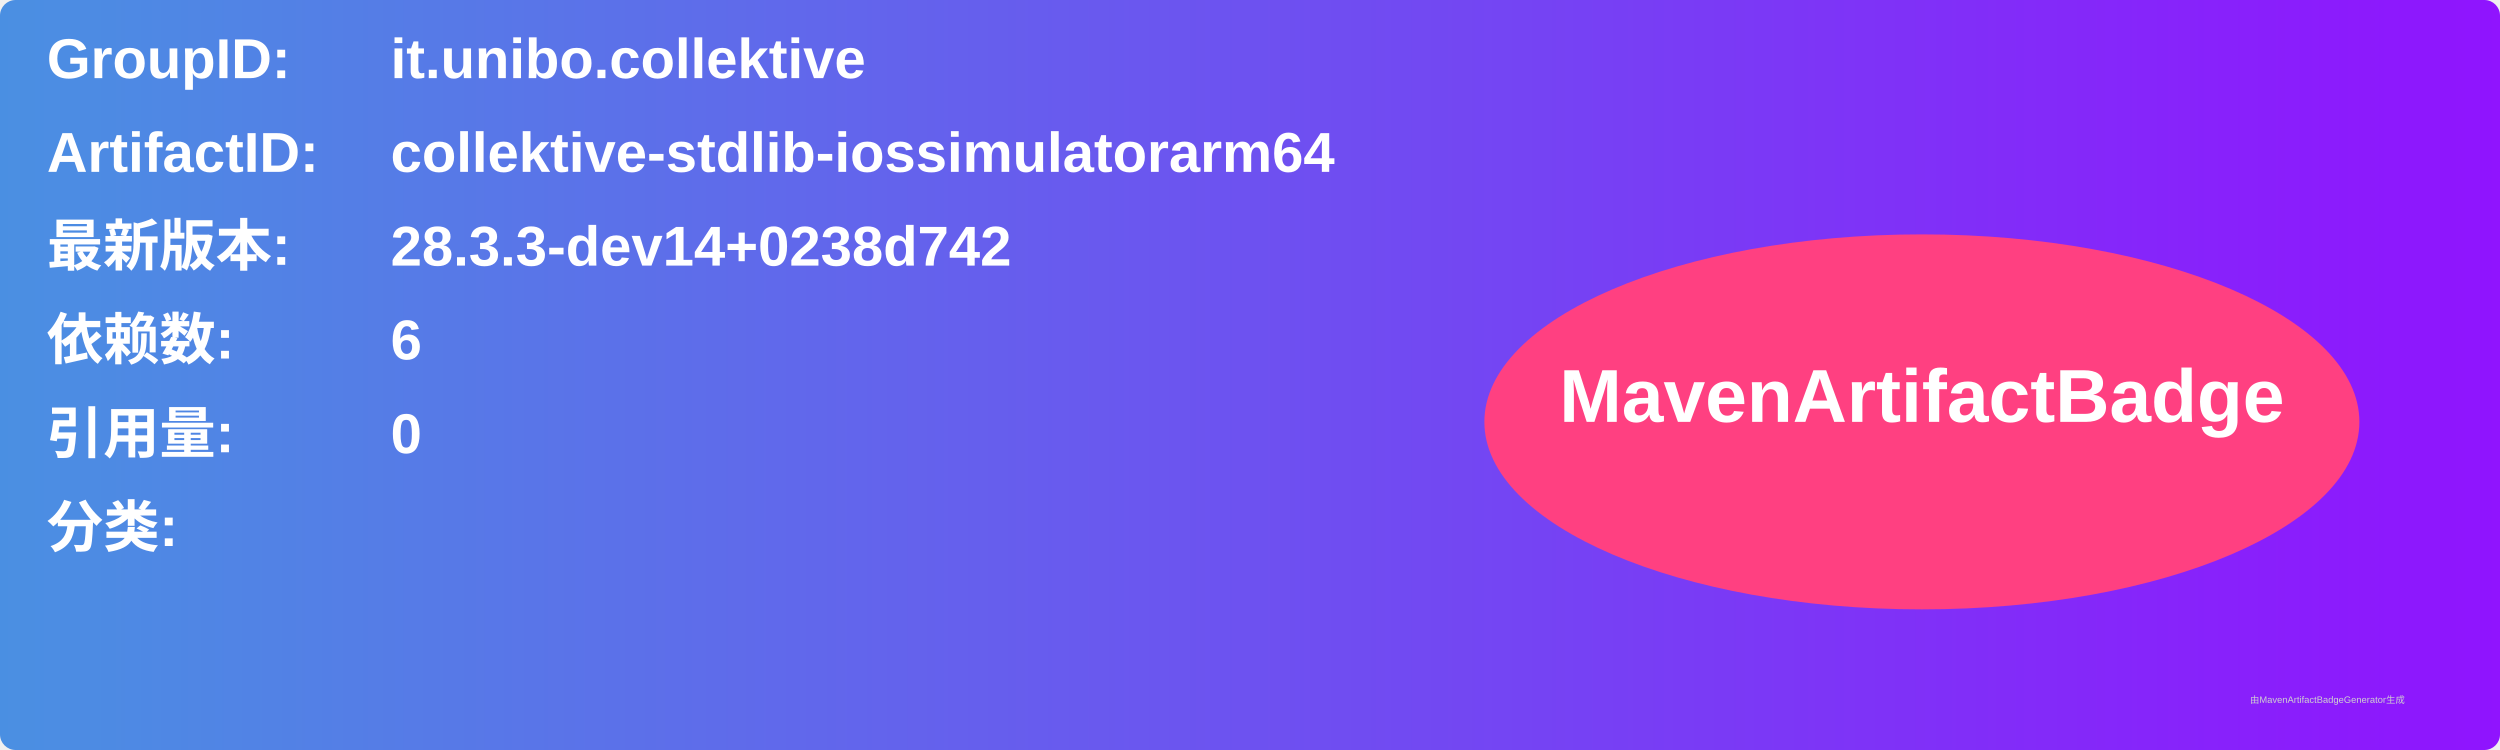
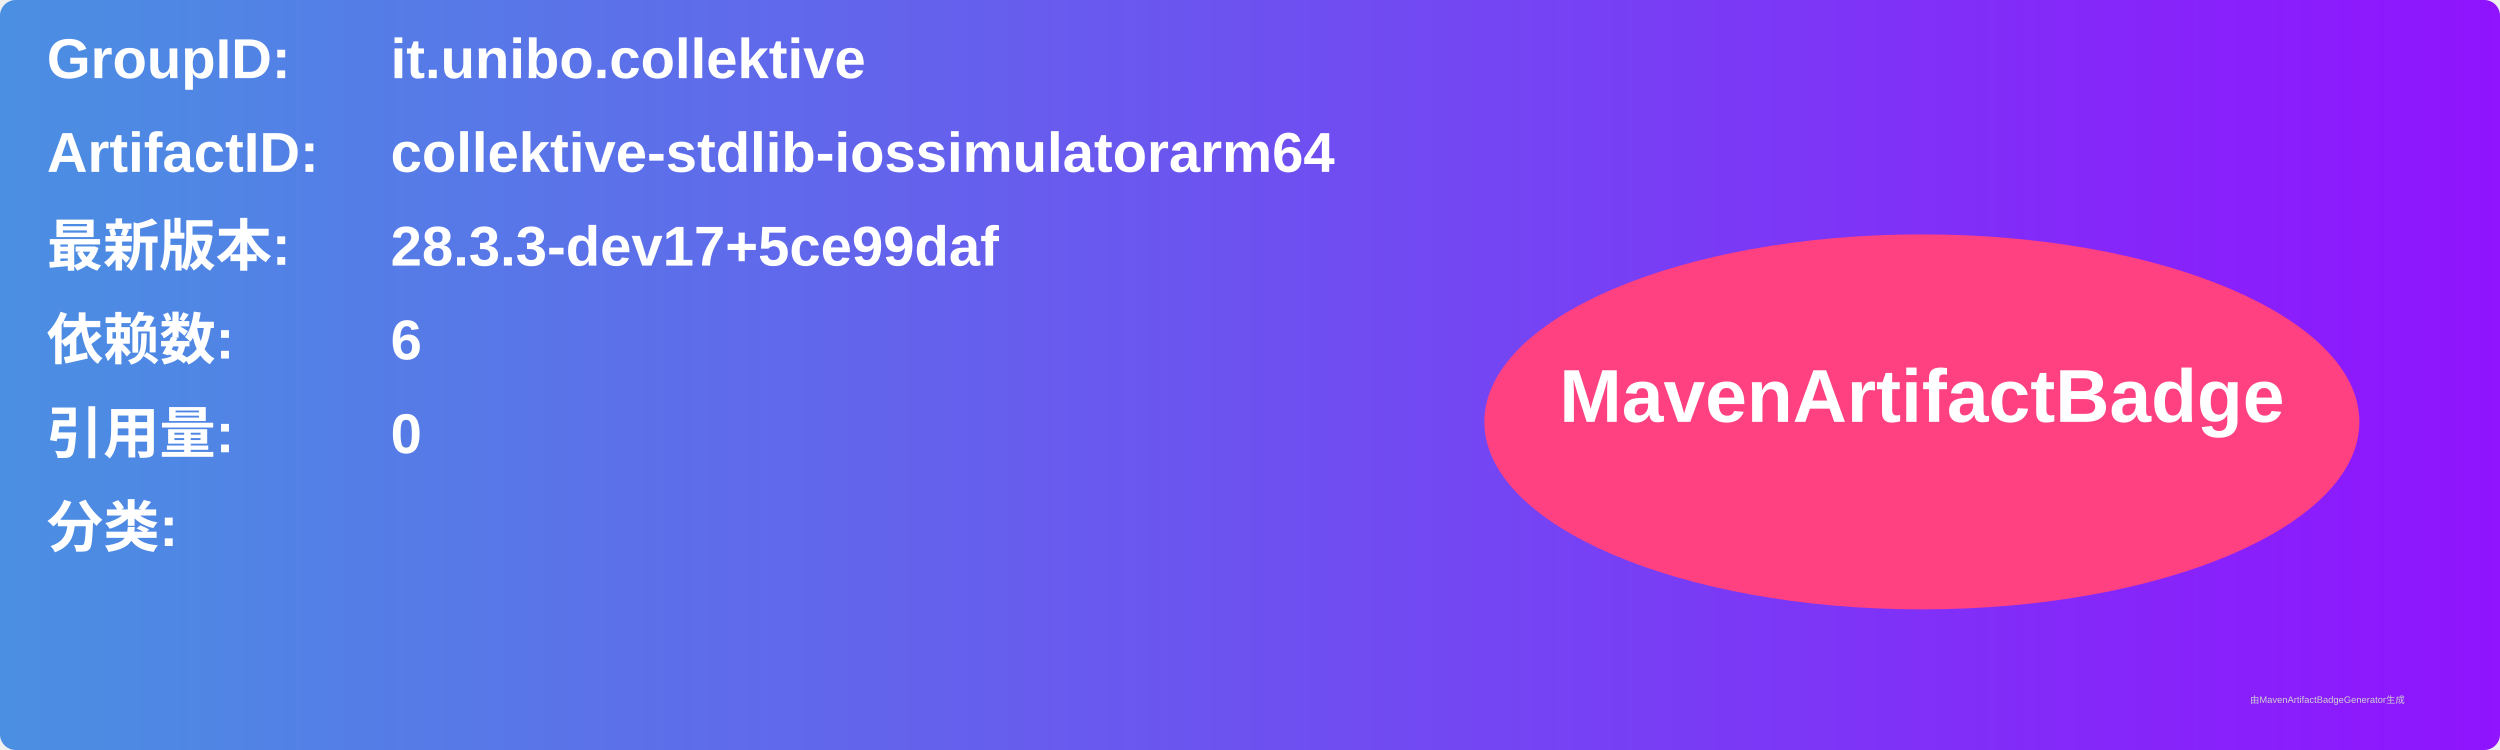
<svg xmlns="http://www.w3.org/2000/svg" width="800" height="240" viewBox="0 0 800 240">
  <linearGradient id="grad" x1="0%" y1="0%" x2="100%" y2="0%">
    <stop offset="0%" stop-color="#4a90e2" />
    <stop offset="100%" stop-color="#9013fe" />
  </linearGradient>
  <rect width="100%" height="100%" rx="5" ry="5" fill="url(#grad)" />
  <g transform="translate(15, 15)">
    <text x="0" y="10" font-family="Arial" font-size="18" fill="white" font-weight="bold" width="260">GroupID:</text>
    <text x="110" y="10" font-family="Arial" font-size="18" fill="white" font-weight="bold" width="460">it.unibo.collektive</text>
    <text x="0" y="40" font-family="Arial" font-size="18" fill="white" font-weight="bold" width="260">ArtifactID:</text>
    <text x="110" y="40" font-family="Arial" font-size="18" fill="white" font-weight="bold" width="460">collektive-stdlib-iossimulatorarm64</text>
    <text x="0" y="70" font-family="Arial" font-size="18" fill="white" font-weight="bold">最新版本:</text>
    <text x="110" y="70" font-family="Arial" font-size="18" fill="white" font-weight="bold">
-       <tspan font-weight="bold">28.3.3-dev14+0238d742</tspan>
+       <tspan font-weight="bold">28.3.3-dev17+5ce99daf</tspan>
    </text>
    <text x="0" y="100" font-family="Arial" font-size="18" fill="white" font-weight="bold">依赖数: </text>
    <text x="110" y="100" font-family="Arial" font-size="18" fill="white">
      <tspan font-weight="bold">6</tspan>
    </text>
    <text x="0" y="130" font-family="Arial" font-size="18" fill="white" font-weight="bold">引用量: </text>
    <text x="110" y="130" font-family="Arial" font-size="18" fill="white">
      <tspan font-weight="bold">0</tspan>
    </text>
    <text x="0" y="160" font-family="Arial" font-size="18" fill="white" font-weight="bold">分类:</text>
    <text x="10" y="190" font-family="Arial" font-size="10" fill="white">
      <tspan font-weight="bold" />
    </text>
    <ellipse cx="600" cy="120" rx="140" ry="60" fill="#ff4081" />
    <text x="600" y="120" text-anchor="middle" font-family="Arial" font-size="24" fill="white" font-weight="bold">MavenArtifactBadge</text>
  </g>
  <text x="720" y="225" font-family="Arial" font-size="3" fill="#d0d0d0">由MavenArtifactBadgeGenerator生成</text>
</svg>
